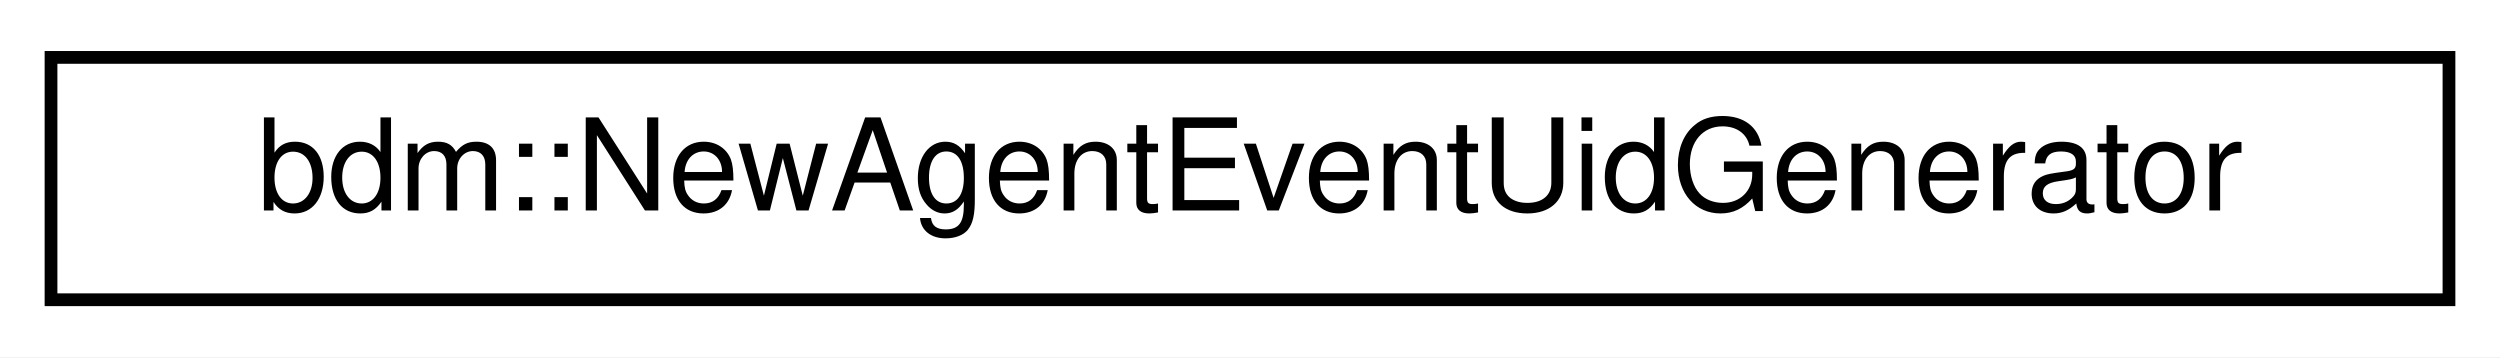
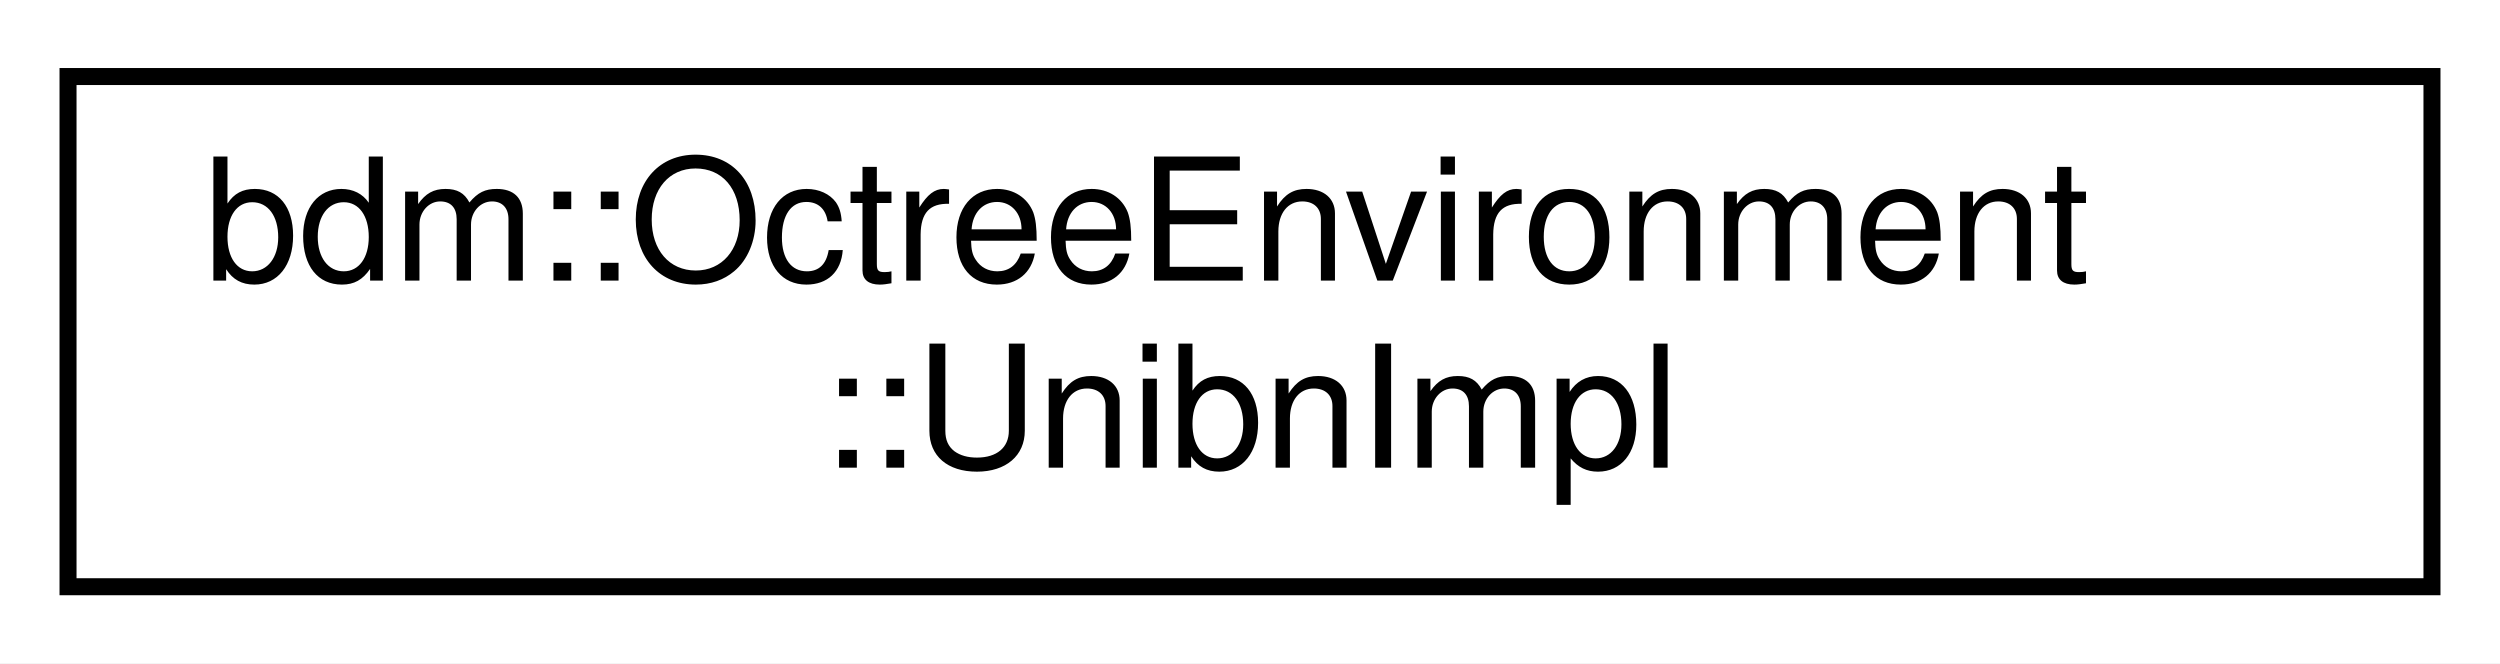
- <svg xmlns="http://www.w3.org/2000/svg" xmlns:xlink="http://www.w3.org/1999/xlink" width="196pt" height="28pt" viewBox="0.00 0.00 196.00 28.00">
-   <g id="graph0" class="graph" transform="scale(1 1) rotate(0) translate(4 24)">
-     <polygon fill="white" stroke="transparent" points="-4,4 -4,-24 192,-24 192,4 -4,4" />
+ <svg xmlns="http://www.w3.org/2000/svg" xmlns:xlink="http://www.w3.org/1999/xlink" width="147pt" height="39pt" viewBox="0.00 0.00 147.00 39.00">
+   <g id="graph0" class="graph" transform="scale(1 1) rotate(0) translate(4 35)">
+     <polygon fill="white" stroke="transparent" points="-4,4 -4,-35 143,-35 143,4 -4,4" />
    <g id="node1" class="node">
      <g id="a_node1">
-         <a xlink:href="classbdm_1_1NewAgentEventUidGenerator.html" target="_top" xlink:title=" ">
-           <polygon fill="white" stroke="black" points="0,-0.5 0,-19.5 188,-19.5 188,-0.5 0,-0.5" />
-           <text text-anchor="middle" x="94" y="-7.5" font-family="Helvetica,sans-Serif" font-size="10.00">bdm::NewAgentEventUidGenerator</text>
+         <a xlink:href="structbdm_1_1OctreeEnvironment_1_1UnibnImpl.html" target="_top" xlink:title=" ">
+           <polygon fill="white" stroke="black" points="0,-0.5 0,-30.5 139,-30.5 139,-0.5 0,-0.5" />
+           <text text-anchor="start" x="8" y="-18.5" font-family="Helvetica,sans-Serif" font-size="10.00">bdm::OctreeEnvironment</text>
+           <text text-anchor="middle" x="69.5" y="-7.5" font-family="Helvetica,sans-Serif" font-size="10.00">::UnibnImpl</text>
        </a>
      </g>
    </g>
  </g>
</svg>
